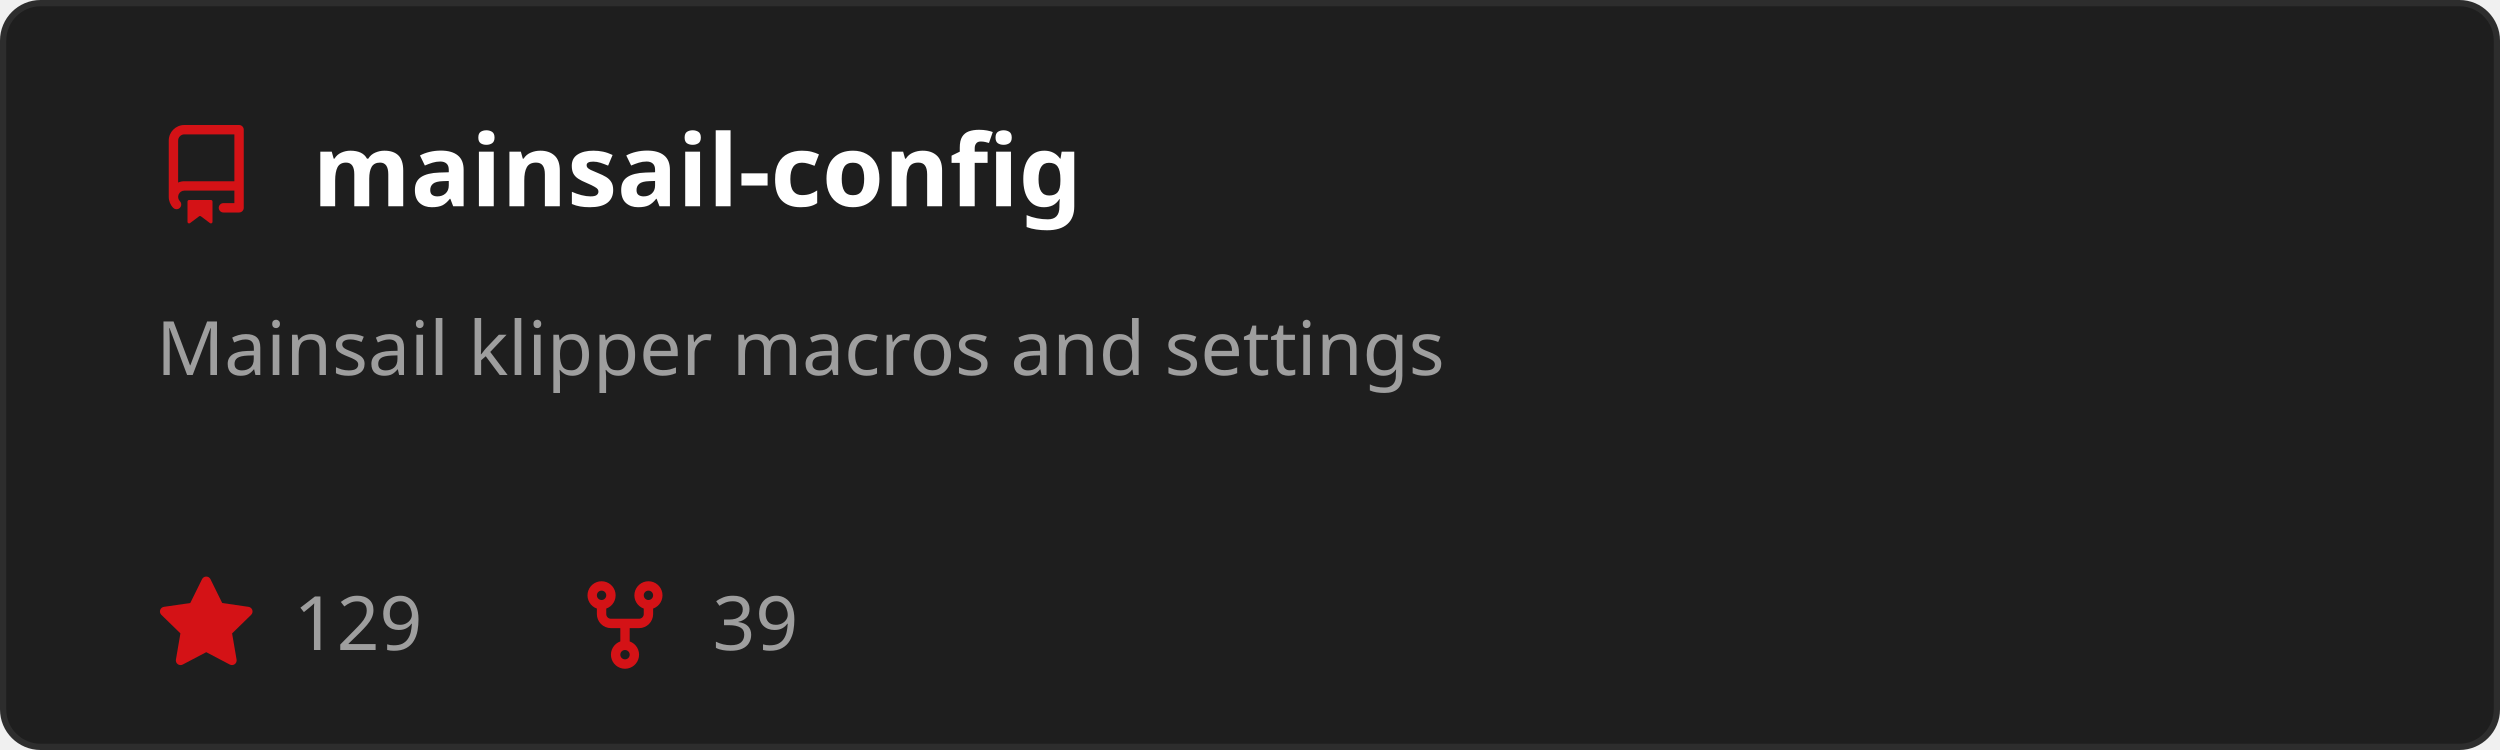
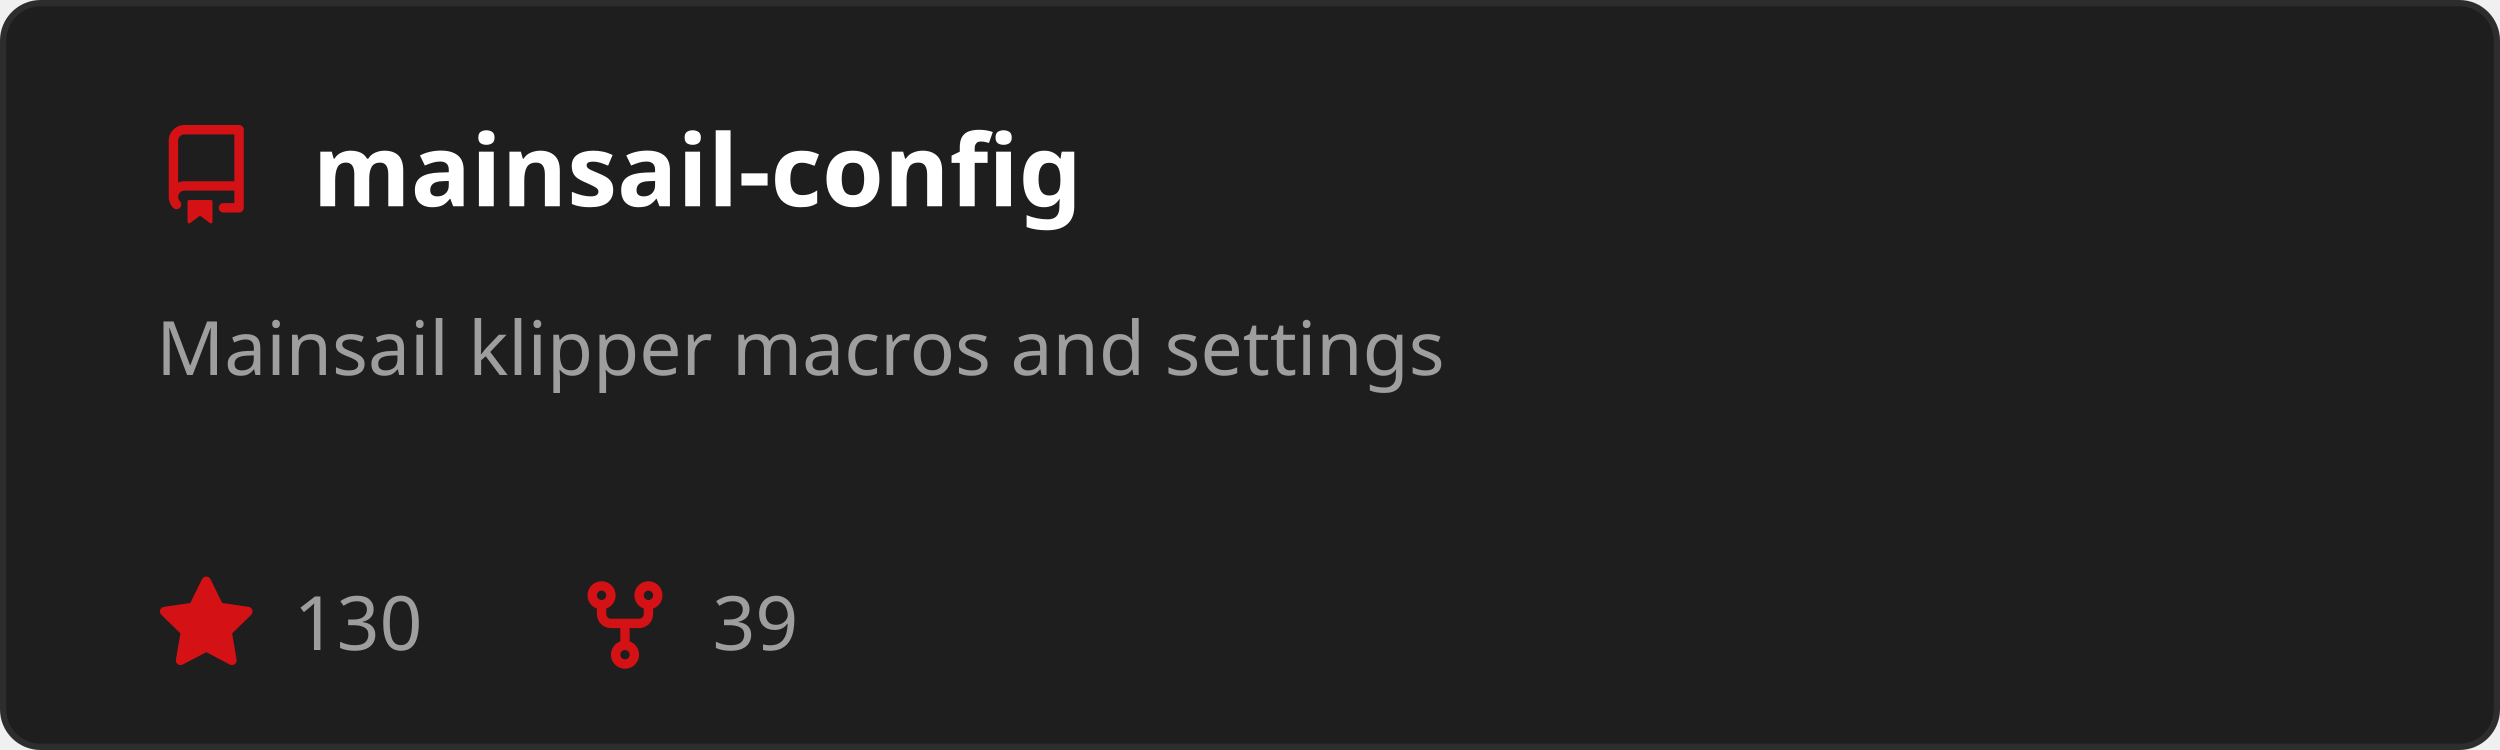
<svg xmlns="http://www.w3.org/2000/svg" width="400" height="120" viewBox="0 0 400 120" role="img" aria-labelledby="t">
  <style>
    text { font-family: 'Segoe UI', Ubuntu, Sans-Serif; }
    .title { fill: #ffffff; font-size: 16px; font-weight: 600; }
    .desc { fill: #9e9e9e; font-size: 12px; }
    .stat { fill: #9e9e9e; font-size: 12px; }
  </style>
  <rect x="0.5" y="0.5" width="399" height="119" rx="6" fill="#1e1e1e" stroke="#2d2d2d" />
  <g transform="translate(25,20)">
    <path d="M2 2.5A2.5 2.5 0 0 1 4.5 0h8.75a.75.75 0 0 1 .75.75v12.5a.75.75 0 0 1-.75.75h-2.5a.75.75 0 0 1 0-1.5h1.75v-2h-8a1 1 0 0 0-.714 1.7.75.75 0 1 1-1.072 1.05A2.495 2.495 0 0 1 2 11.5Zm10.5-1h-8a1 1 0 0 0-1 1v6.708A2.486 2.486 0 0 1 4.5 9h8ZM5 12.25a.25.25 0 0 1 .25-.25h3.5a.25.25 0 0 1 .25.25v3.25a.25.25 0 0 1-.4.2l-1.45-1.087a.249.249 0 0 0-.3 0L5.4 15.7a.25.25 0 0 1-.4-.2Z" fill="#D41216" />
  </g>
  <text x="50" y="33" class="title">mainsail-config</text>
  <text x="25" y="60" class="desc">
    <tspan x="25" dy="0">Mainsail klipper macros and settings</tspan>
  </text>
  <g transform="translate(25,92)">
    <path d="M8 .25a.75.75 0 0 1 .673.418l1.882 3.815 4.21.612a.75.75 0 0 1 .416 1.279l-3.046 2.97.719 4.192a.751.751 0 0 1-1.088.791L8 12.347l-3.766 1.98a.75.75 0 0 1-1.088-.79l.72-4.194L.818 6.374a.75.75 0 0 1 .416-1.28l4.21-.611L7.327.668A.75.75 0 0 1 8 .25Z" fill="#D41216" />
  </g>
-   <text x="47" y="104" class="stat">129</text>
+   <text x="47" y="104" class="stat">130</text>
  <g transform="translate(92,92)">
    <path d="M5 5.372v.878c0 .414.336.75.75.75h4.5a.75.75 0 0 0 .75-.75v-.878a2.25 2.25 0 1 1 1.5 0v.878a2.25 2.25 0 0 1-2.25 2.25h-1.5v2.128a2.251 2.251 0 1 1-1.5 0V8.5h-1.5A2.25 2.25 0 0 1 3.5 6.25v-.878a2.25 2.25 0 1 1 1.5 0ZM5 3.25a.75.75 0 1 0-1.5 0 .75.75 0 0 0 1.5 0Zm6.75.75a.75.75 0 1 0 0-1.5.75.75 0 0 0 0 1.5Zm-3 8.75a.75.75 0 1 0-1.5 0 .75.75 0 0 0 1.5 0Z" fill="#D41216" />
  </g>
  <text x="114" y="104" class="stat">39</text>
</svg>
